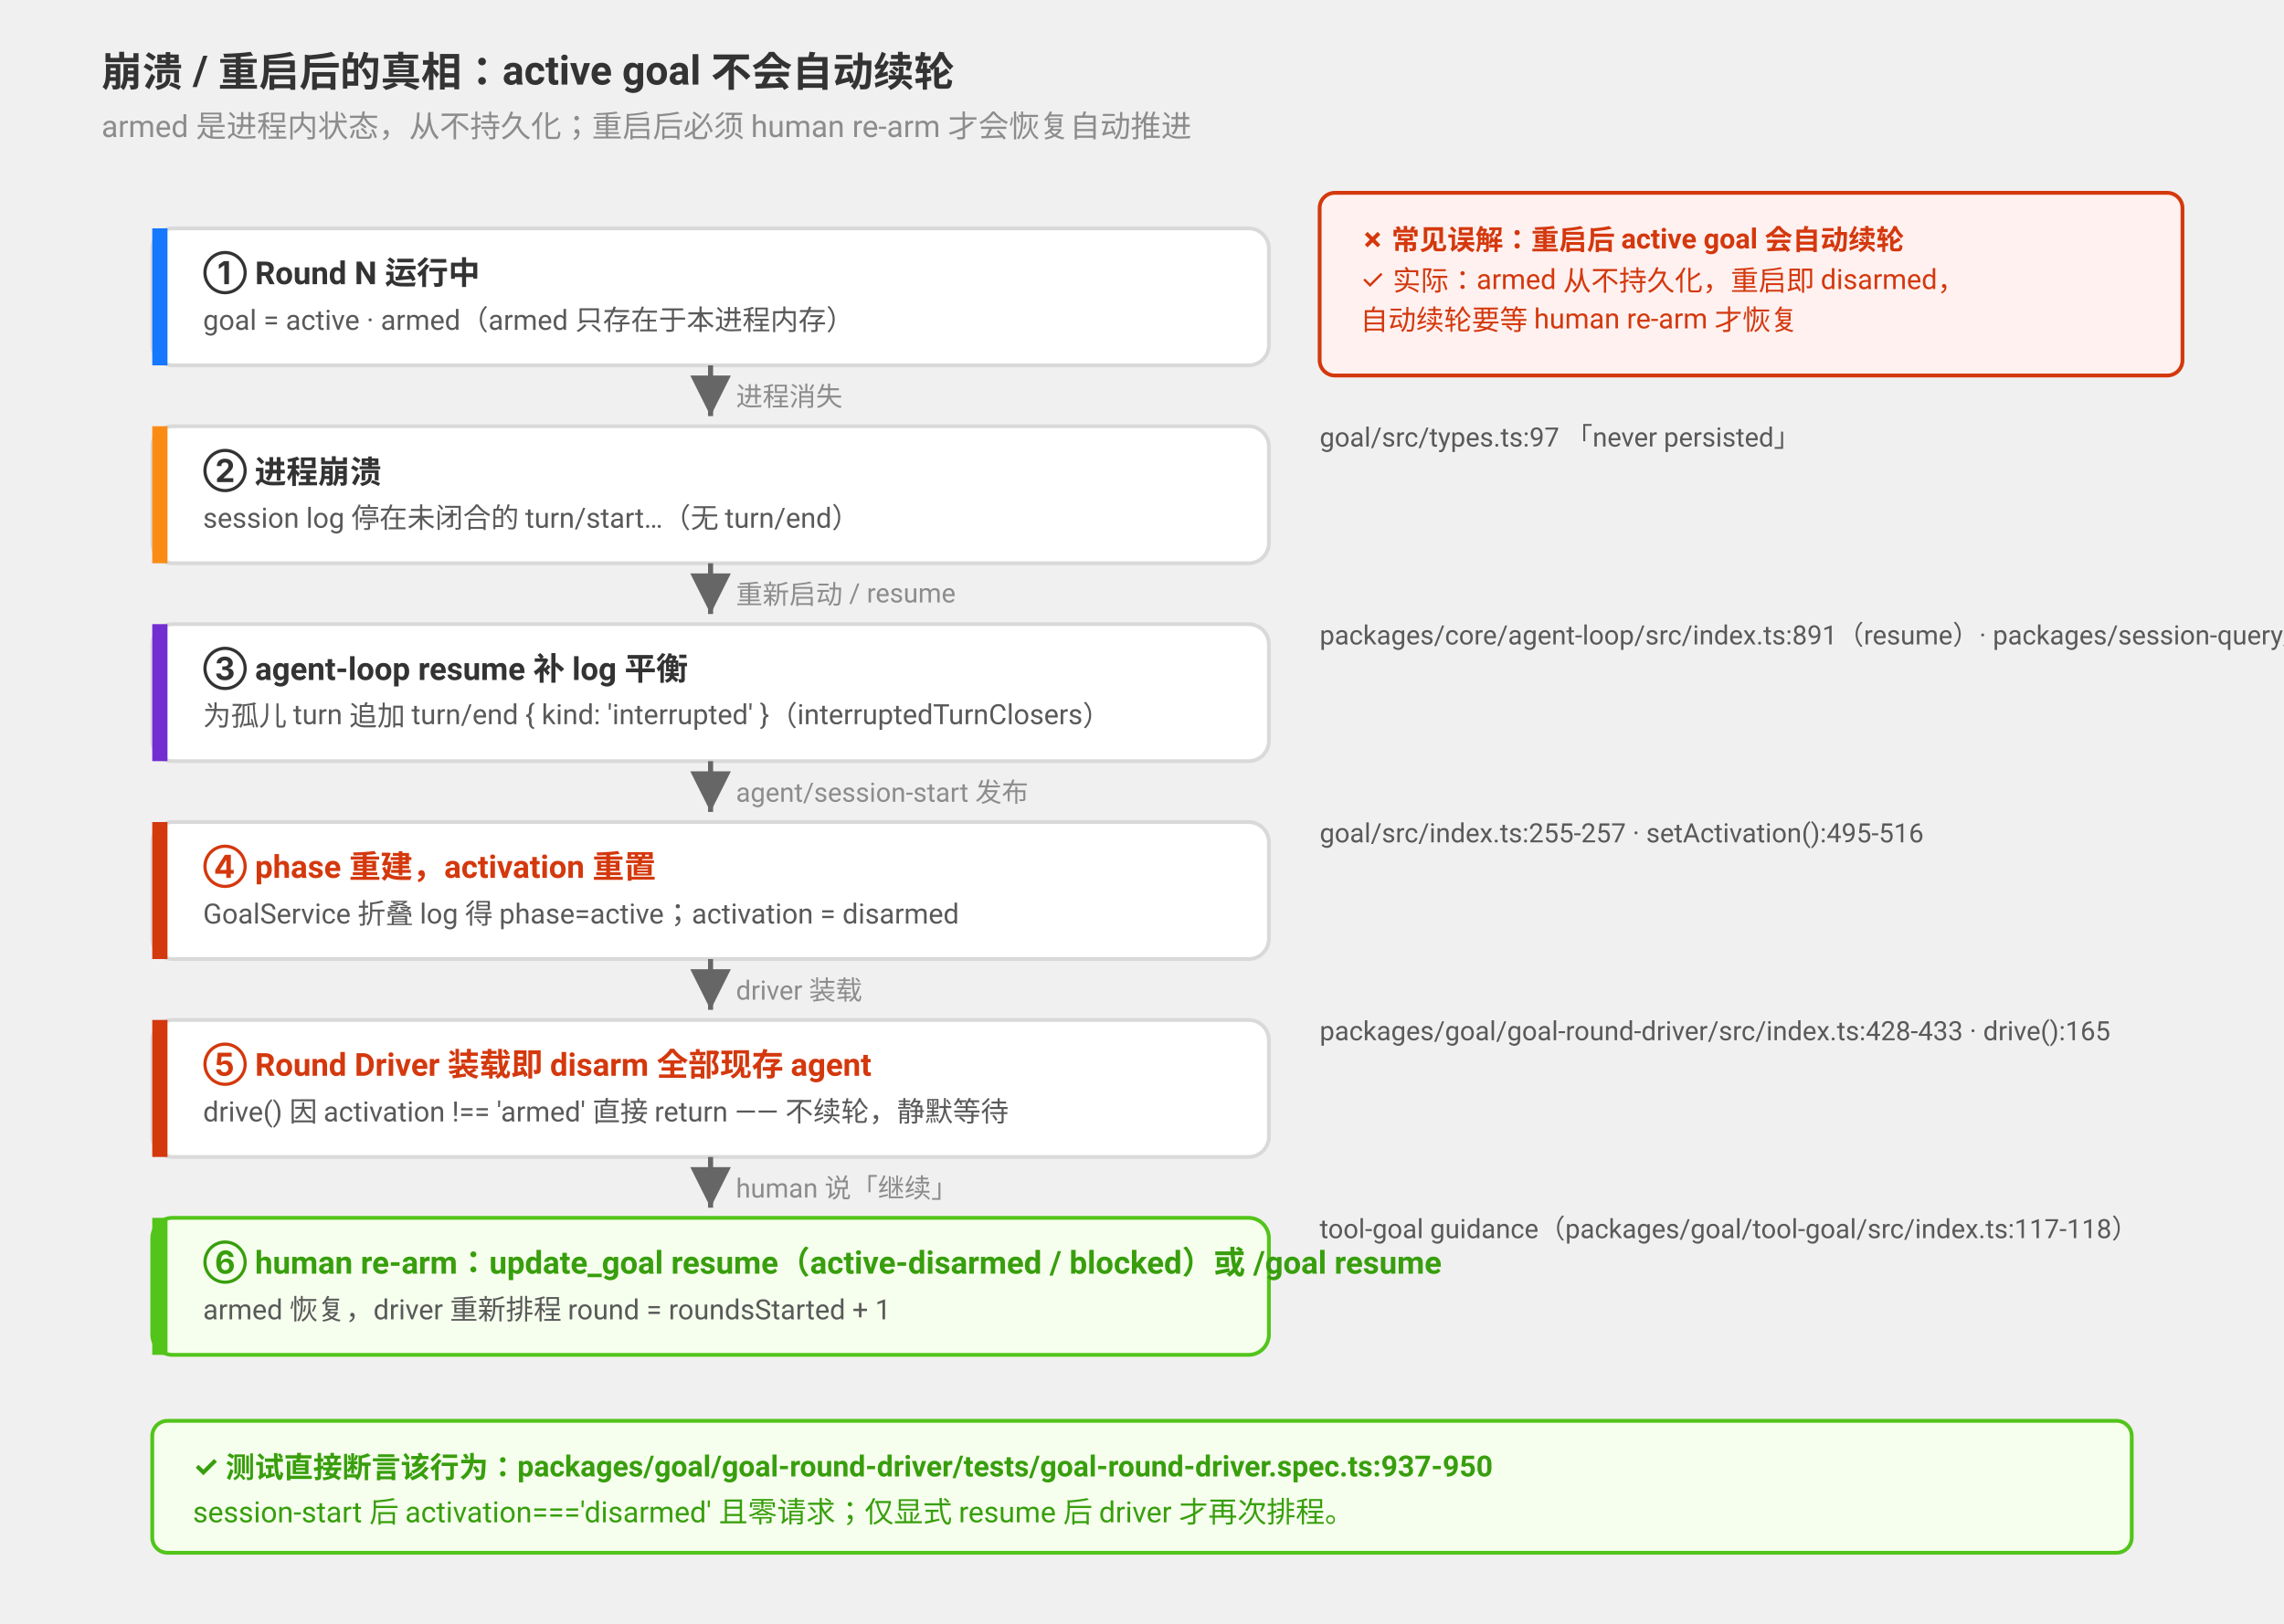
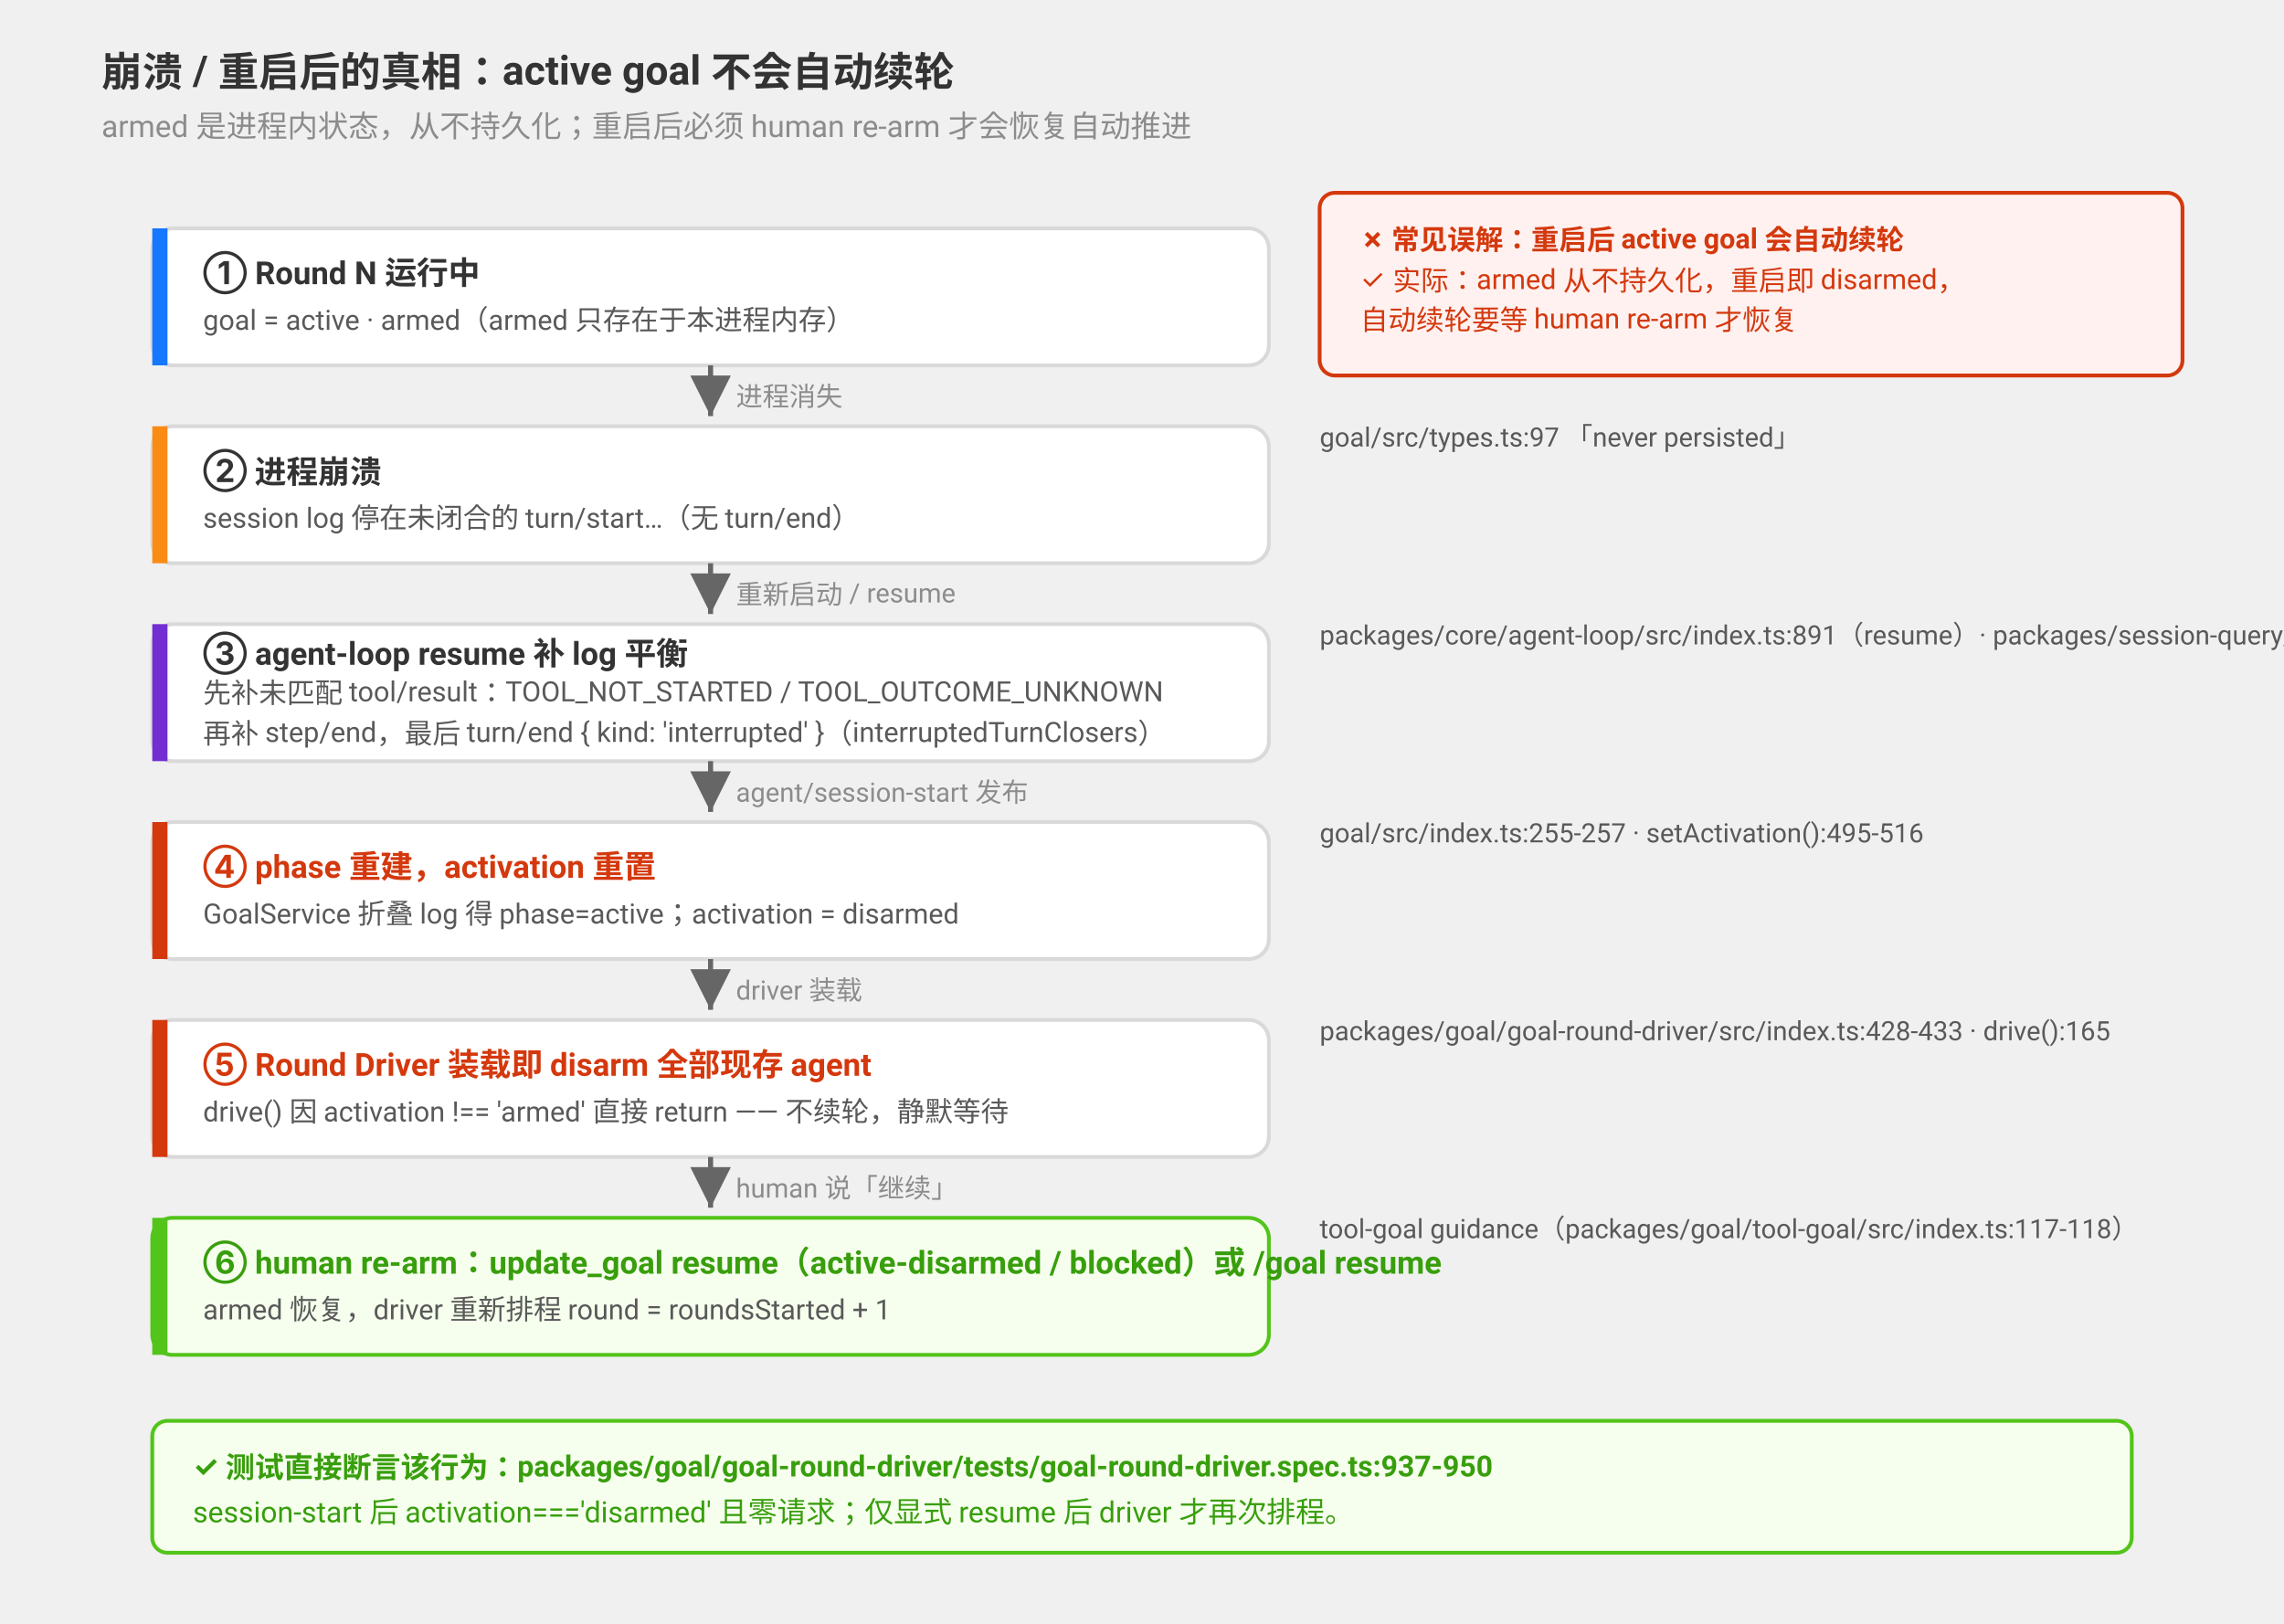
<svg xmlns="http://www.w3.org/2000/svg" viewBox="0 0 900 640" font-family="-apple-system, BlinkMacSystemFont, 'Segoe UI', Roboto, Helvetica, Arial, sans-serif">
  <defs>
    <marker id="a" viewBox="0 0 10 10" refX="10" refY="5" markerWidth="8" markerHeight="8" orient="auto">
      <path d="M0 0 L10 5 L0 10 Z" fill="#666" />
    </marker>
  </defs>
  <text x="40" y="34" font-size="16" font-weight="bold" fill="#333">崩溃 / 重启后的真相：active goal 不会自动续轮</text>
  <text x="40" y="54" font-size="12" fill="#8c8c8c">armed 是进程内状态，从不持久化；重启后必须 human re-arm 才会恢复自动推进</text>
  <rect x="520" y="76" width="340" height="72" rx="6" fill="#fff1f0" stroke="#d4380d" stroke-width="1.5" />
  <text x="536" y="98" font-size="11" font-weight="bold" fill="#d4380d">✗ 常见误解：重启后 active goal 会自动续轮</text>
  <text x="536" y="114" font-size="11" fill="#d4380d">✓ 实际：armed 从不持久化，重启即 disarmed，</text>
  <text x="536" y="130" font-size="11" fill="#d4380d">自动续轮要等 human re-arm 才恢复</text>
  <rect x="60" y="90" width="440" height="54" rx="8" fill="#fff" stroke="#d9d9d9" stroke-width="1.5" />
  <rect x="60" y="90" width="6" height="54" fill="#1677ff" />
  <text x="80" y="112" font-size="12.5" font-weight="bold" fill="#333">① Round N 运行中</text>
  <text x="80" y="130" font-size="11" fill="#595959">goal = active · armed（armed 只存在于本进程内存）</text>
  <line x1="280" y1="144" x2="280" y2="164" stroke="#666" stroke-width="2" marker-end="url(#a)" />
  <text x="290" y="160" font-size="10.5" fill="#8c8c8c">进程消失</text>
  <rect x="60" y="168" width="440" height="54" rx="8" fill="#fff" stroke="#d9d9d9" stroke-width="1.5" />
  <rect x="60" y="168" width="6" height="54" fill="#fa8c16" />
  <text x="80" y="190" font-size="12.5" font-weight="bold" fill="#333">② 进程崩溃</text>
  <text x="80" y="208" font-size="11" fill="#595959">session log 停在未闭合的 turn/start…（无 turn/end）</text>
  <line x1="280" y1="222" x2="280" y2="242" stroke="#666" stroke-width="2" marker-end="url(#a)" />
  <text x="290" y="238" font-size="10.5" fill="#8c8c8c">重新启动 / resume</text>
  <rect x="60" y="246" width="440" height="54" rx="8" fill="#fff" stroke="#d9d9d9" stroke-width="1.5" />
  <rect x="60" y="246" width="6" height="54" fill="#722ed1" />
-   <text x="80" y="268" font-size="12.5" font-weight="bold" fill="#333">③ agent-loop resume 补 log 平衡</text>
-   <text x="80" y="286" font-size="11" fill="#595959">为孤儿 turn 追加 turn/end { kind: 'interrupted' }（interruptedTurnClosers）</text>
+   <text x="80" y="262" font-size="12.5" font-weight="bold" fill="#333">③ agent-loop resume 补 log 平衡</text>
+   <text x="80" y="277" font-size="11" fill="#595959">先补未匹配 tool/result：TOOL_NOT_STARTED / TOOL_OUTCOME_UNKNOWN</text>
+   <text x="80" y="293" font-size="11" fill="#595959">再补 step/end，最后 turn/end { kind: 'interrupted' }（interruptedTurnClosers）</text>
  <line x1="280" y1="300" x2="280" y2="320" stroke="#666" stroke-width="2" marker-end="url(#a)" />
  <text x="290" y="316" font-size="10.5" fill="#8c8c8c">agent/session-start 发布</text>
  <rect x="60" y="324" width="440" height="54" rx="8" fill="#fff" stroke="#d9d9d9" stroke-width="1.5" />
  <rect x="60" y="324" width="6" height="54" fill="#d4380d" />
  <text x="80" y="346" font-size="12.5" font-weight="bold" fill="#d4380d">④ phase 重建，activation 重置</text>
  <text x="80" y="364" font-size="11" fill="#595959">GoalService 折叠 log 得 phase=active；activation = disarmed</text>
  <line x1="280" y1="378" x2="280" y2="398" stroke="#666" stroke-width="2" marker-end="url(#a)" />
  <text x="290" y="394" font-size="10.5" fill="#8c8c8c">driver 装载</text>
  <rect x="60" y="402" width="440" height="54" rx="8" fill="#fff" stroke="#d9d9d9" stroke-width="1.5" />
  <rect x="60" y="402" width="6" height="54" fill="#d4380d" />
  <text x="80" y="424" font-size="12.5" font-weight="bold" fill="#d4380d">⑤ Round Driver 装载即 disarm 全部现存 agent</text>
  <text x="80" y="442" font-size="11" fill="#595959">drive() 因 activation !== 'armed' 直接 return —— 不续轮，静默等待</text>
  <line x1="280" y1="456" x2="280" y2="476" stroke="#666" stroke-width="2" marker-end="url(#a)" />
  <text x="290" y="472" font-size="10.5" fill="#8c8c8c">human 说「继续」</text>
  <rect x="60" y="480" width="440" height="54" rx="8" fill="#f6ffed" stroke="#52c41a" stroke-width="1.5" />
  <rect x="60" y="480" width="6" height="54" fill="#52c41a" />
  <text x="80" y="502" font-size="12.5" font-weight="bold" fill="#389e0d">⑥ human re-arm：update_goal resume（active-disarmed / blocked）或 /goal resume</text>
  <text x="80" y="520" font-size="11" fill="#595959">armed 恢复，driver 重新排程 round = roundsStarted + 1</text>
  <text x="520" y="176" font-size="10.5" fill="#595959">goal/src/types.ts:97 「never persisted」</text>
  <text x="520" y="254" font-size="10.5" fill="#595959">packages/core/agent-loop/src/index.ts:891（resume）· packages/session-query/session-query/src/cold-read.ts:55</text>
  <text x="520" y="332" font-size="10.5" fill="#595959">goal/src/index.ts:255-257 · setActivation():495-516</text>
  <text x="520" y="410" font-size="10.5" fill="#595959">packages/goal/goal-round-driver/src/index.ts:428-433 · drive():165</text>
  <text x="520" y="488" font-size="10.5" fill="#595959">tool-goal guidance（packages/goal/tool-goal/src/index.ts:117-118）</text>
  <rect x="60" y="560" width="780" height="52" rx="6" fill="#f6ffed" stroke="#52c41a" stroke-width="1.5" />
  <text x="76" y="582" font-size="11.5" font-weight="bold" fill="#389e0d">✓ 测试直接断言该行为：packages/goal/goal-round-driver/tests/goal-round-driver.spec.ts:937-950</text>
  <text x="76" y="600" font-size="11.5" fill="#389e0d">session-start 后 activation==='disarmed' 且零请求；仅显式 resume 后 driver 才再次排程。</text>
</svg>
